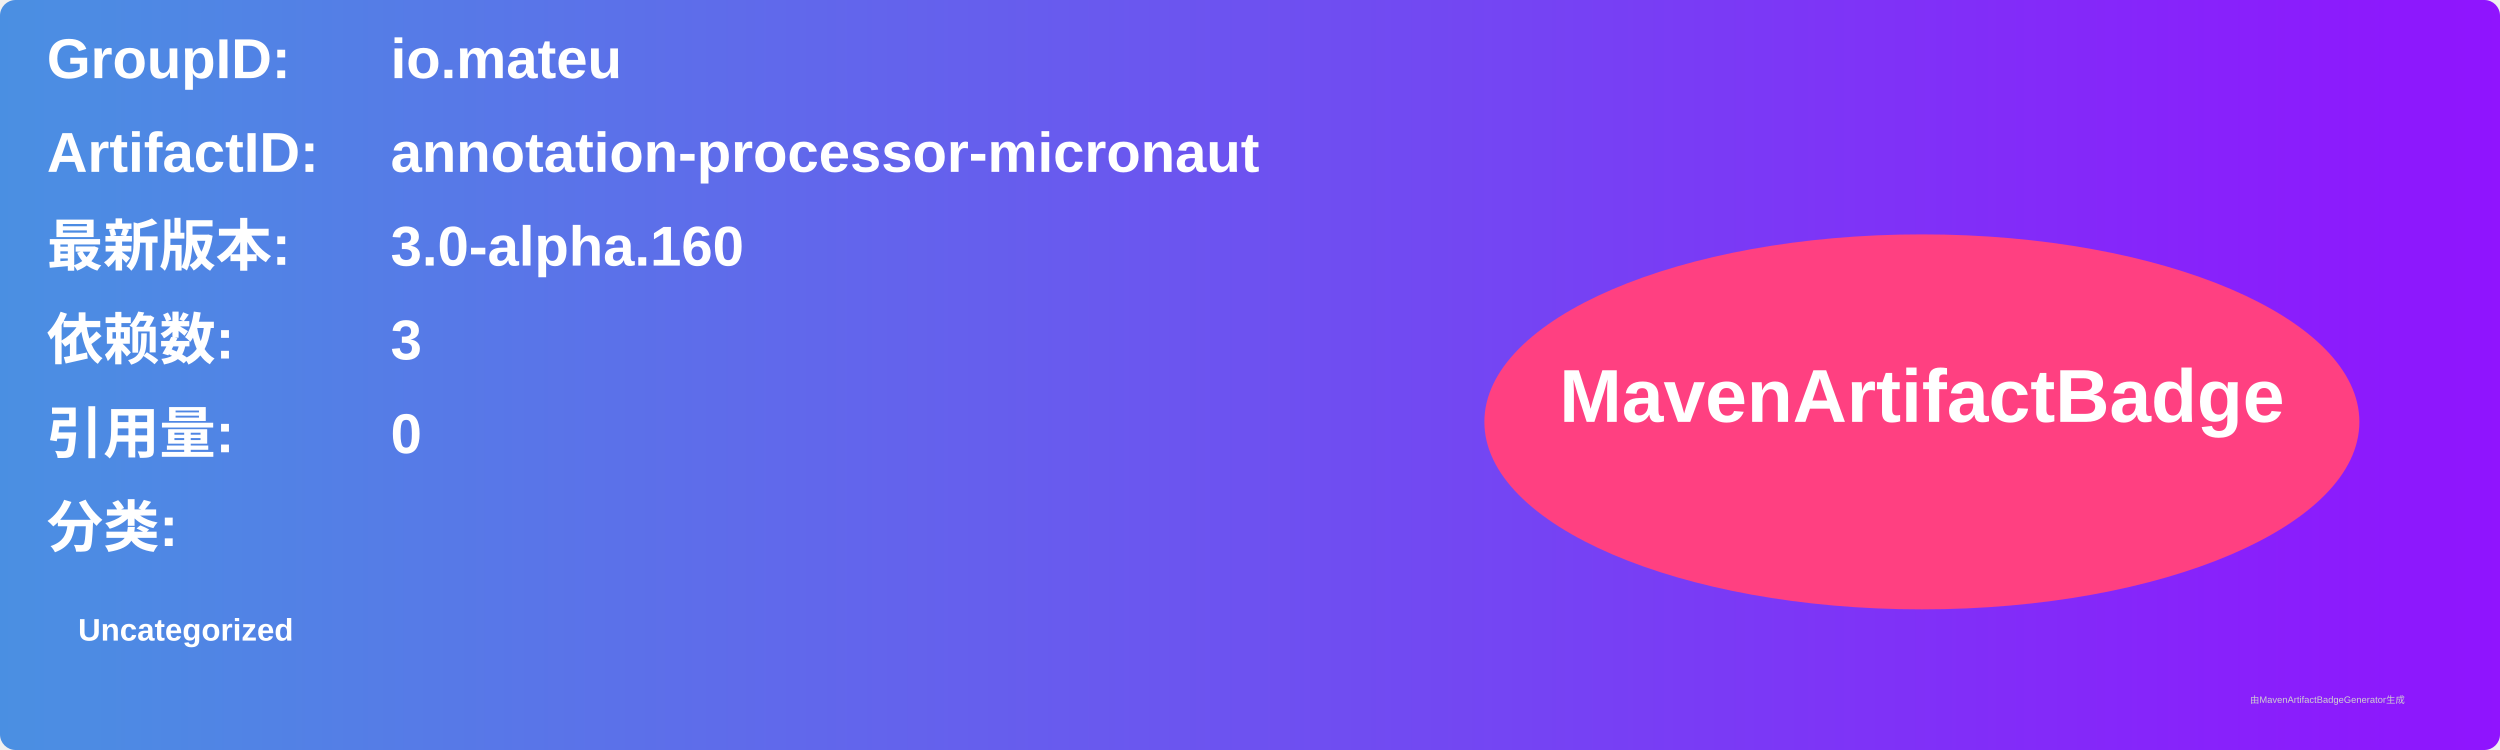
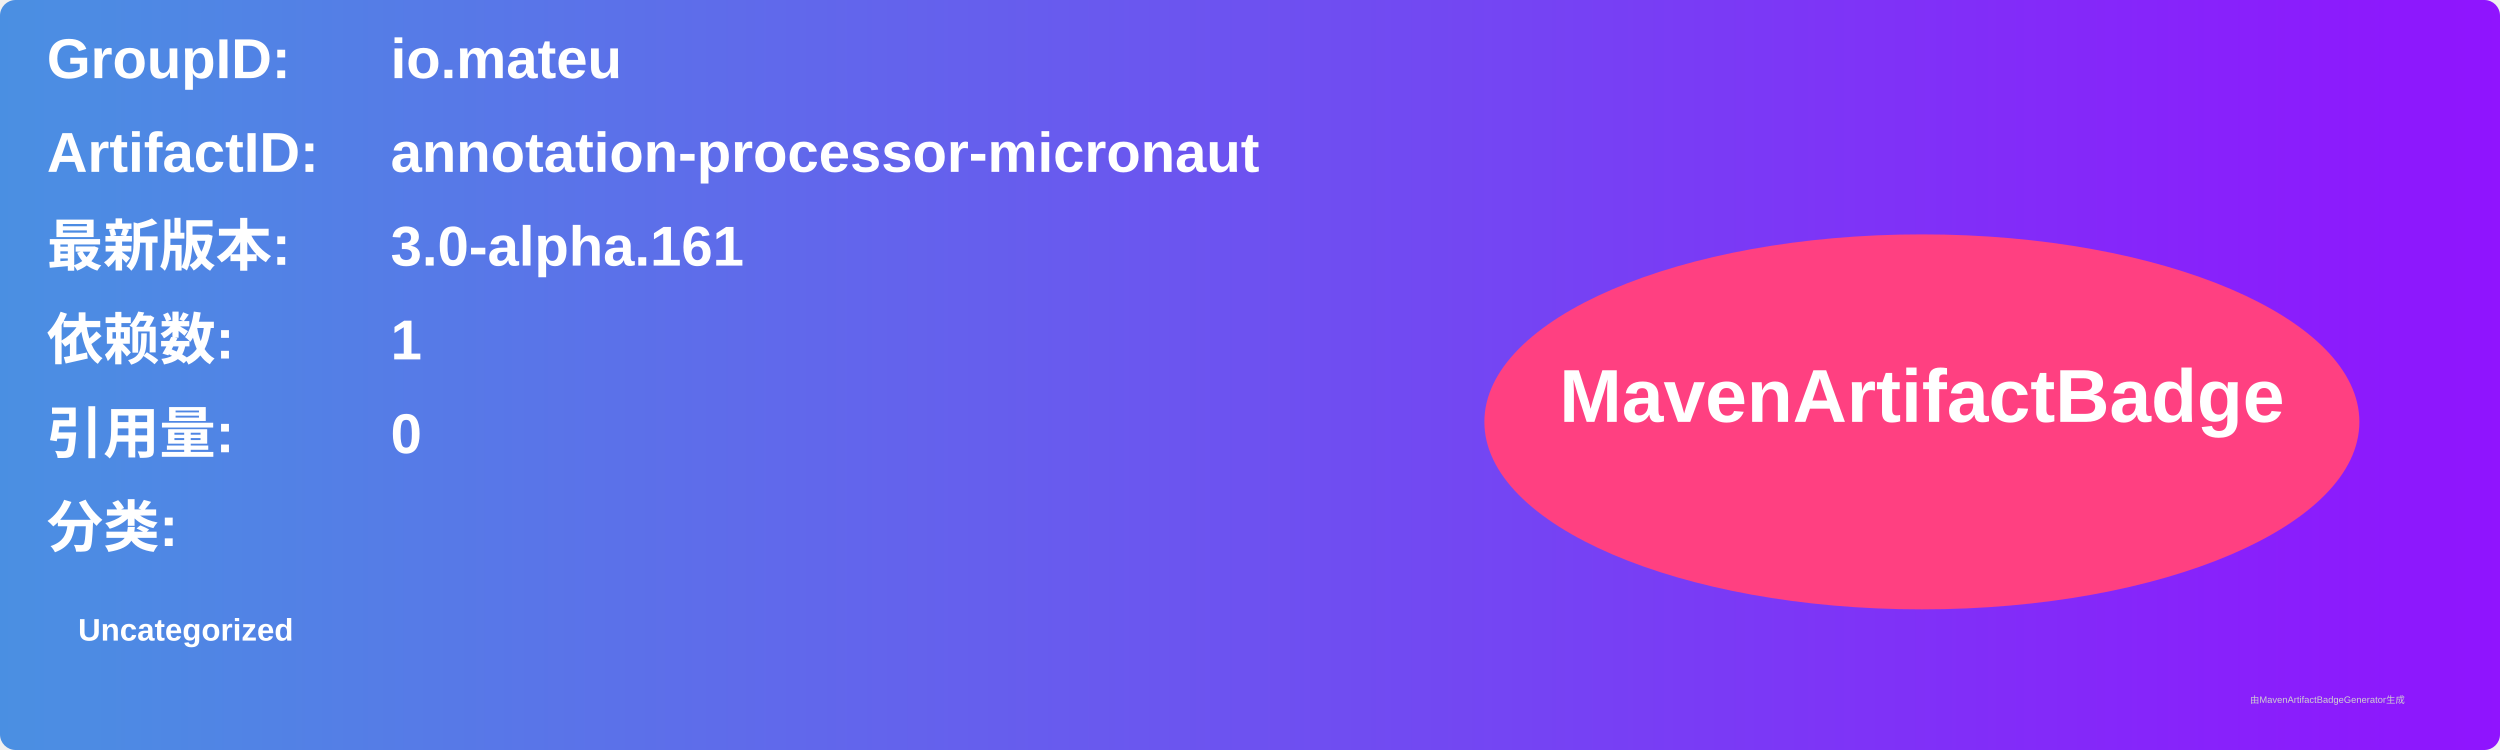
<svg xmlns="http://www.w3.org/2000/svg" width="800" height="240" viewBox="0 0 800 240">
  <linearGradient id="grad" x1="0%" y1="0%" x2="100%" y2="0%">
    <stop offset="0%" stop-color="#4a90e2" />
    <stop offset="100%" stop-color="#9013fe" />
  </linearGradient>
  <rect width="100%" height="100%" rx="5" ry="5" fill="url(#grad)" />
  <g transform="translate(15, 15)">
    <text x="0" y="10" font-family="Arial" font-size="18" fill="white" font-weight="bold" width="260">GroupID:</text>
    <text x="110" y="10" font-family="Arial" font-size="18" fill="white" font-weight="bold" width="460">io.mateu</text>
    <text x="0" y="40" font-family="Arial" font-size="18" fill="white" font-weight="bold" width="260">ArtifactID:</text>
    <text x="110" y="40" font-family="Arial" font-size="18" fill="white" font-weight="bold" width="460">annotation-processor-micronaut</text>
    <text x="0" y="70" font-family="Arial" font-size="18" fill="white" font-weight="bold">最新版本:</text>
    <text x="110" y="70" font-family="Arial" font-size="18" fill="white" font-weight="bold">
-       <tspan font-weight="bold">3.0-alpha.160</tspan>
+       <tspan font-weight="bold">3.0-alpha.161</tspan>
    </text>
    <text x="0" y="100" font-family="Arial" font-size="18" fill="white" font-weight="bold">依赖数: </text>
    <text x="110" y="100" font-family="Arial" font-size="18" fill="white">
-       <tspan font-weight="bold">3</tspan>
+       <tspan font-weight="bold">1</tspan>
    </text>
    <text x="0" y="130" font-family="Arial" font-size="18" fill="white" font-weight="bold">引用量: </text>
    <text x="110" y="130" font-family="Arial" font-size="18" fill="white">
      <tspan font-weight="bold">0</tspan>
    </text>
    <text x="0" y="160" font-family="Arial" font-size="18" fill="white" font-weight="bold">分类:</text>
    <text x="10" y="190" font-family="Arial" font-size="10" fill="white">
      <tspan font-weight="bold">Uncategorized</tspan>
    </text>
    <ellipse cx="600" cy="120" rx="140" ry="60" fill="#ff4081" />
    <text x="600" y="120" text-anchor="middle" font-family="Arial" font-size="24" fill="white" font-weight="bold">MavenArtifactBadge</text>
  </g>
  <text x="720" y="225" font-family="Arial" font-size="3" fill="#d0d0d0">由MavenArtifactBadgeGenerator生成</text>
</svg>
